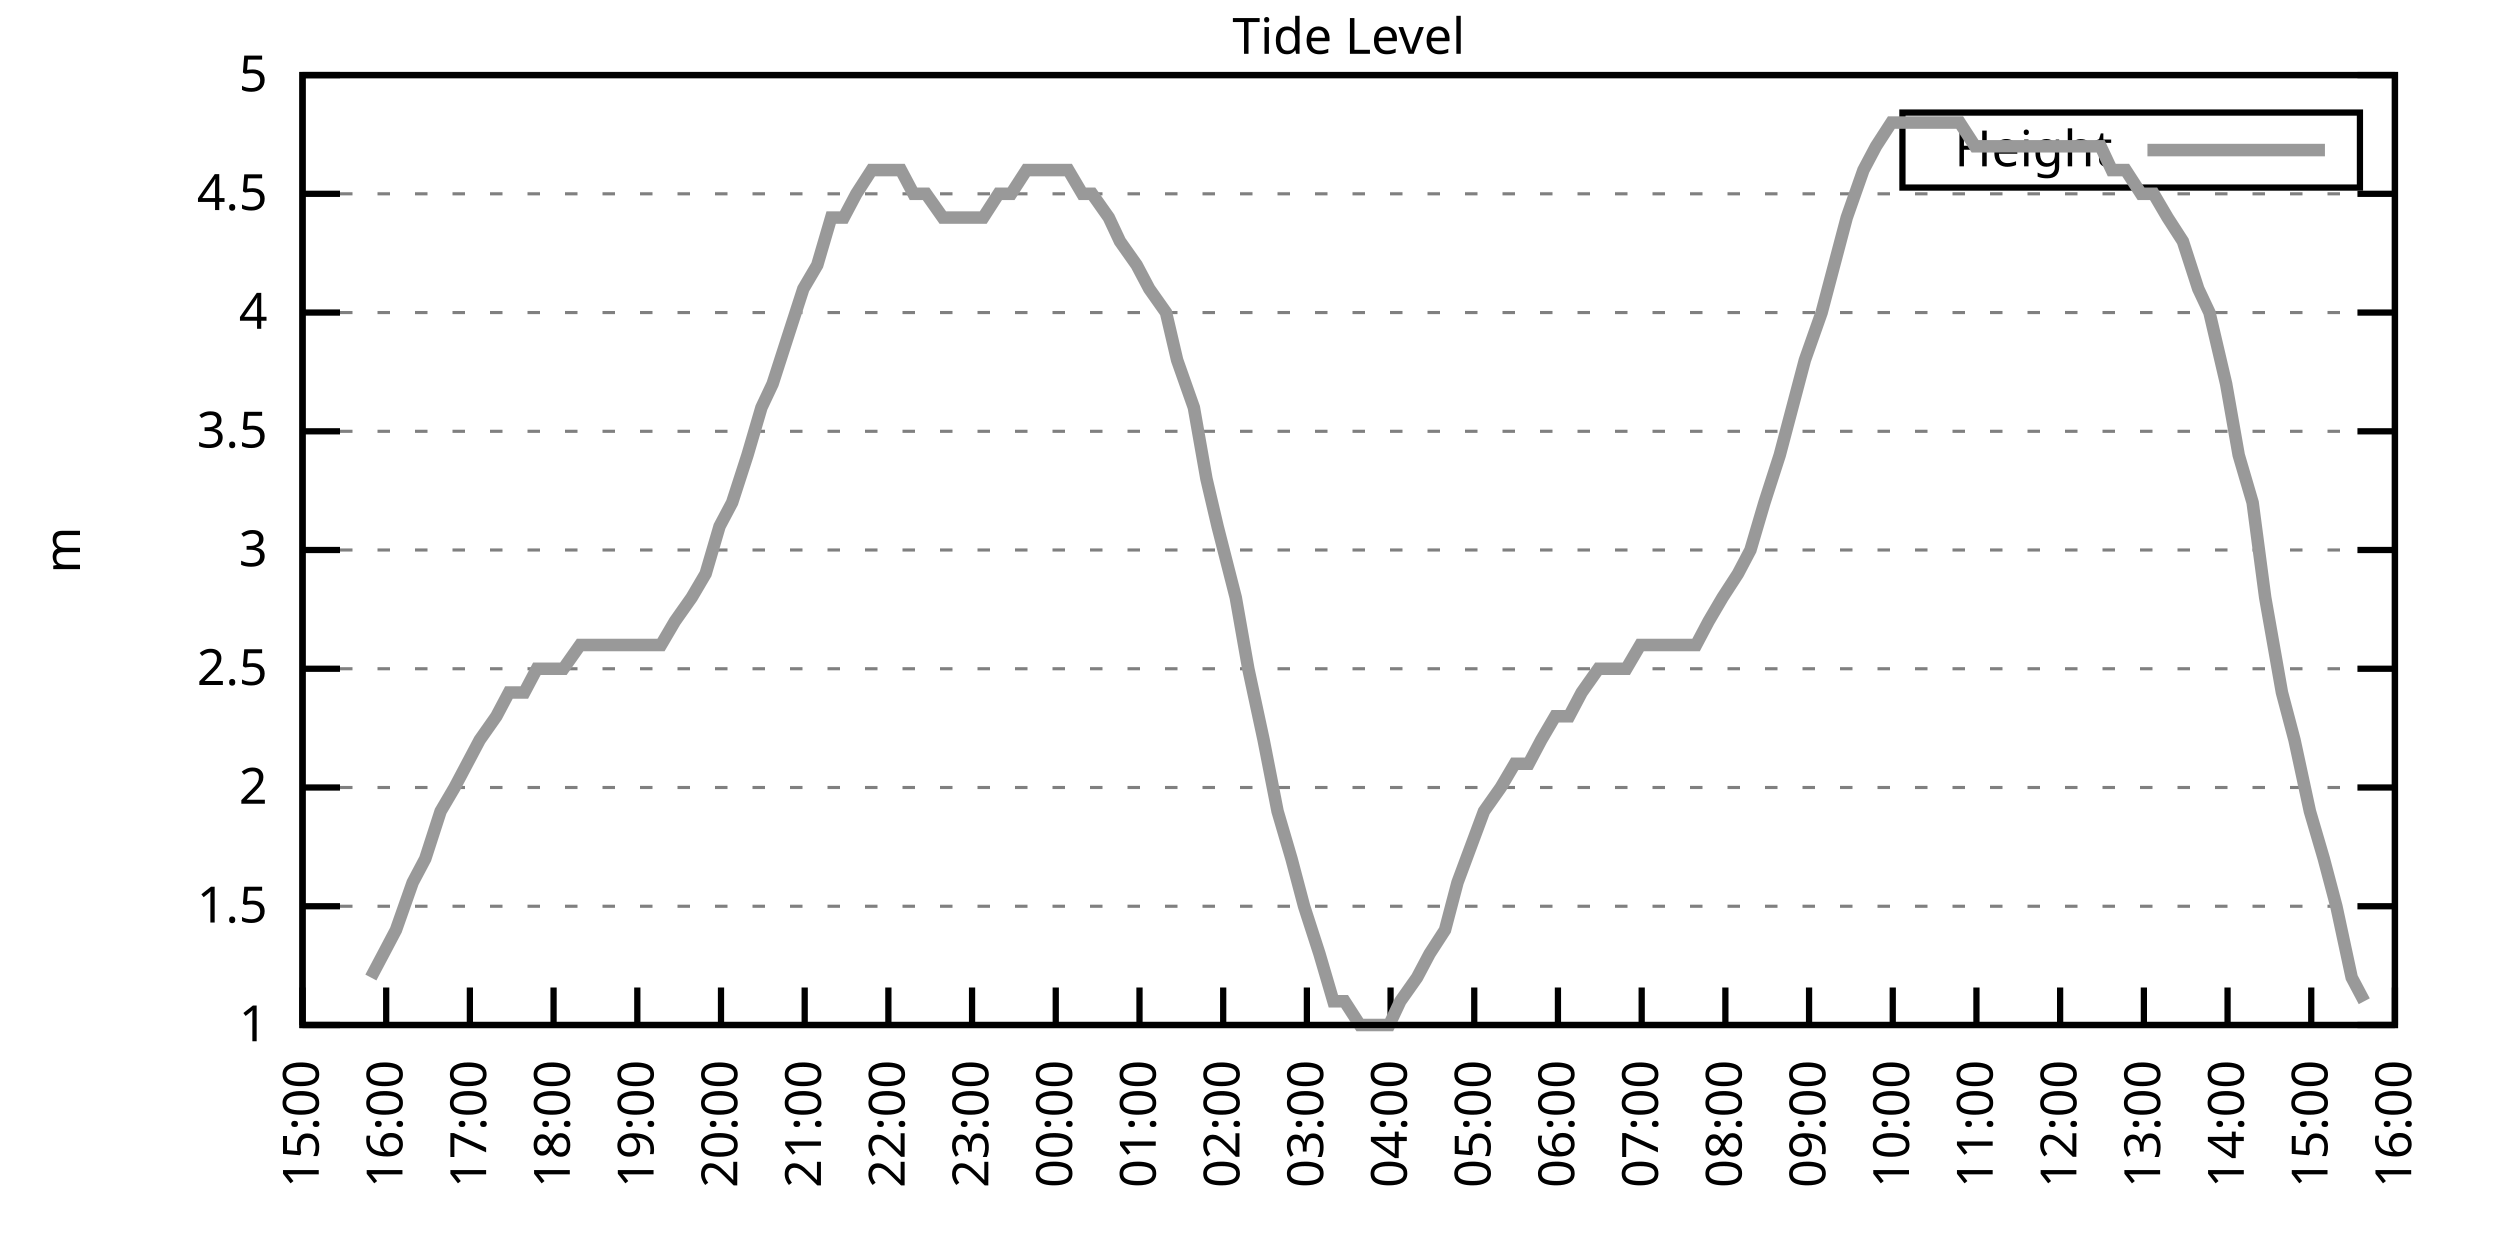
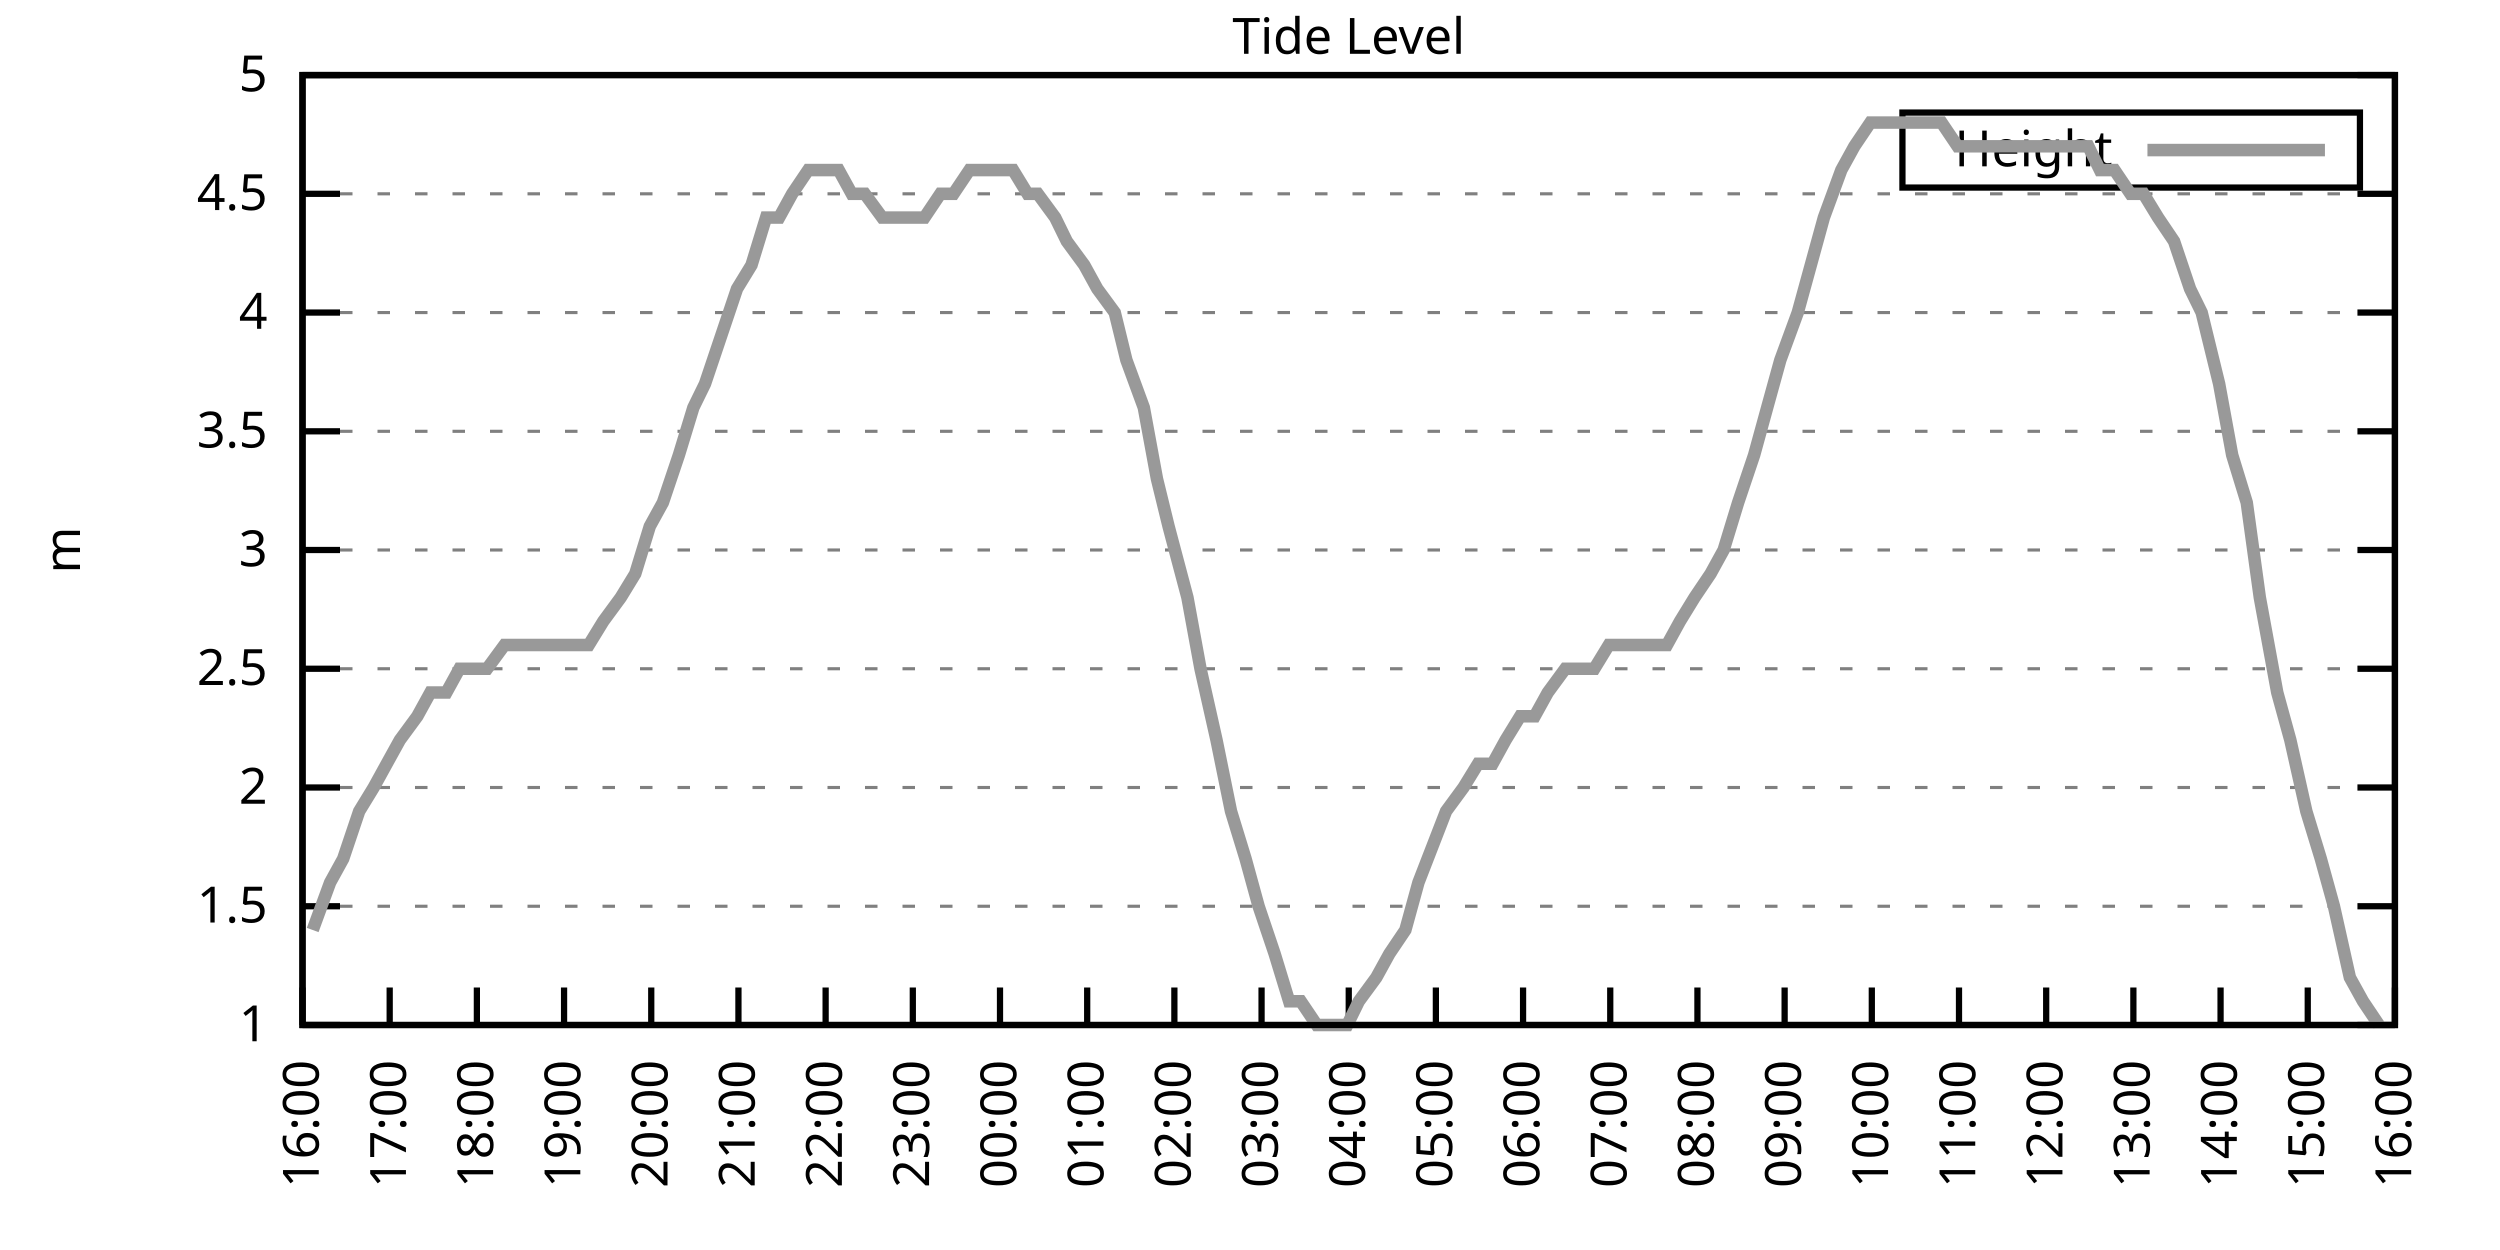
<svg xmlns="http://www.w3.org/2000/svg" xmlns:xlink="http://www.w3.org/1999/xlink" width="400" height="200" viewBox="0 0 400 200">
  <g id="gnuplot_canvas">
    <rect x="0" y="0" width="400" height="200" fill="none" />
    <defs>
      <circle id="gpDot" r="0.5" stroke-width="0.5" stroke="currentColor" />
      <path id="gpPt0" stroke-width="0.333" stroke="currentColor" d="M-1,0 h2 M0,-1 v2" />
      <path id="gpPt1" stroke-width="0.333" stroke="currentColor" d="M-1,-1 L1,1 M1,-1 L-1,1" />
      <path id="gpPt2" stroke-width="0.333" stroke="currentColor" d="M-1,0 L1,0 M0,-1 L0,1 M-1,-1 L1,1 M-1,1 L1,-1" />
      <rect id="gpPt3" stroke-width="0.333" stroke="currentColor" x="-1" y="-1" width="2" height="2" />
      <rect id="gpPt4" stroke-width="0.333" stroke="currentColor" fill="currentColor" x="-1" y="-1" width="2" height="2" />
      <circle id="gpPt5" stroke-width="0.333" stroke="currentColor" cx="0" cy="0" r="1" />
      <use xlink:href="#gpPt5" id="gpPt6" fill="currentColor" stroke="none" />
      <path id="gpPt7" stroke-width="0.333" stroke="currentColor" d="M0,-1.33 L-1.33,0.67 L1.33,0.67 z" />
      <use xlink:href="#gpPt7" id="gpPt8" fill="currentColor" stroke="none" />
      <use xlink:href="#gpPt7" id="gpPt9" stroke="currentColor" transform="rotate(180)" />
      <use xlink:href="#gpPt9" id="gpPt10" fill="currentColor" stroke="none" />
      <use xlink:href="#gpPt3" id="gpPt11" stroke="currentColor" transform="rotate(45)" />
      <use xlink:href="#gpPt11" id="gpPt12" fill="currentColor" stroke="none" />
      <path id="gpPt13" stroke-width="0.333" stroke="currentColor" d="M0,1.330 L1.265,0.411 L0.782,-1.067 L-0.782,-1.076 L-1.265,0.411 z" />
      <use xlink:href="#gpPt13" id="gpPt14" fill="currentColor" stroke="none" />
      <filter id="textbox" filterUnits="objectBoundingBox" x="0" y="0" height="1" width="1">
        <feFlood flood-color="white" flood-opacity="1" result="bgnd" />
        <feComposite in="SourceGraphic" in2="bgnd" operator="atop" />
      </filter>
      <filter id="greybox" filterUnits="objectBoundingBox" x="0" y="0" height="1" width="1">
        <feFlood flood-color="lightgrey" flood-opacity="1" result="grey" />
        <feComposite in="SourceGraphic" in2="grey" operator="atop" />
      </filter>
    </defs>
    <g fill="none" color="white" stroke="currentColor" stroke-width="1.00" stroke-linecap="butt" stroke-linejoin="miter">
</g>
    <g fill="none" color="black" stroke="currentColor" stroke-width="1.00" stroke-linecap="butt" stroke-linejoin="miter">
      <g stroke="none" shape-rendering="crispEdges">
        <polygon fill="rgb(255, 255, 255)" points="48.40,164.00 383.18,164.00 383.18,12.02 48.40,12.02 " />
      </g>
    </g>
    <g fill="none" color="black" stroke="currentColor" stroke-width="1.00" stroke-linecap="butt" stroke-linejoin="miter">
</g>
    <g fill="none" color="black" stroke="black" stroke-width="0.50" stroke-linecap="butt" stroke-linejoin="miter">
</g>
    <g fill="none" color="gray" stroke="currentColor" stroke-width="0.50" stroke-linecap="butt" stroke-linejoin="miter">
      <path stroke="gray" stroke-dasharray="2,4" class="gridline" d="M48.40,164.00 L383.19,164.00  " />
    </g>
    <g fill="none" color="gray" stroke="gray" stroke-width="1.00" stroke-linecap="butt" stroke-linejoin="miter">
</g>
    <g fill="none" color="black" stroke="currentColor" stroke-width="1.00" stroke-linecap="butt" stroke-linejoin="miter">
      <path stroke="black" d="M48.40,164.00 L54.40,164.00 M383.19,164.00 L377.19,164.00  " />
      <g transform="translate(42.80,166.60)" stroke="none" fill="black" font-family="Sans" font-size="8.00" text-anchor="end">
        <text>
          <tspan font-family="Sans"> 1</tspan>
        </text>
      </g>
    </g>
    <g fill="none" color="black" stroke="currentColor" stroke-width="1.00" stroke-linecap="butt" stroke-linejoin="miter">
</g>
    <g fill="none" color="black" stroke="black" stroke-width="0.50" stroke-linecap="butt" stroke-linejoin="miter">
</g>
    <g fill="none" color="gray" stroke="currentColor" stroke-width="0.50" stroke-linecap="butt" stroke-linejoin="miter">
      <path stroke="gray" stroke-dasharray="2,4" class="gridline" d="M48.40,145.00 L383.19,145.00  " />
    </g>
    <g fill="none" color="gray" stroke="gray" stroke-width="1.00" stroke-linecap="butt" stroke-linejoin="miter">
</g>
    <g fill="none" color="black" stroke="currentColor" stroke-width="1.00" stroke-linecap="butt" stroke-linejoin="miter">
      <path stroke="black" d="M48.40,145.00 L54.40,145.00 M383.19,145.00 L377.19,145.00  " />
      <g transform="translate(42.80,147.60)" stroke="none" fill="black" font-family="Sans" font-size="8.00" text-anchor="end">
        <text>
          <tspan font-family="Sans"> 1.5</tspan>
        </text>
      </g>
    </g>
    <g fill="none" color="black" stroke="currentColor" stroke-width="1.00" stroke-linecap="butt" stroke-linejoin="miter">
</g>
    <g fill="none" color="black" stroke="black" stroke-width="0.50" stroke-linecap="butt" stroke-linejoin="miter">
</g>
    <g fill="none" color="gray" stroke="currentColor" stroke-width="0.50" stroke-linecap="butt" stroke-linejoin="miter">
      <path stroke="gray" stroke-dasharray="2,4" class="gridline" d="M48.40,126.00 L383.19,126.00  " />
    </g>
    <g fill="none" color="gray" stroke="gray" stroke-width="1.00" stroke-linecap="butt" stroke-linejoin="miter">
</g>
    <g fill="none" color="black" stroke="currentColor" stroke-width="1.00" stroke-linecap="butt" stroke-linejoin="miter">
      <path stroke="black" d="M48.40,126.00 L54.40,126.00 M383.19,126.00 L377.19,126.00  " />
      <g transform="translate(42.80,128.60)" stroke="none" fill="black" font-family="Sans" font-size="8.00" text-anchor="end">
        <text>
          <tspan font-family="Sans"> 2</tspan>
        </text>
      </g>
    </g>
    <g fill="none" color="black" stroke="currentColor" stroke-width="1.00" stroke-linecap="butt" stroke-linejoin="miter">
</g>
    <g fill="none" color="black" stroke="black" stroke-width="0.50" stroke-linecap="butt" stroke-linejoin="miter">
</g>
    <g fill="none" color="gray" stroke="currentColor" stroke-width="0.50" stroke-linecap="butt" stroke-linejoin="miter">
      <path stroke="gray" stroke-dasharray="2,4" class="gridline" d="M48.40,107.00 L383.19,107.00  " />
    </g>
    <g fill="none" color="gray" stroke="gray" stroke-width="1.00" stroke-linecap="butt" stroke-linejoin="miter">
</g>
    <g fill="none" color="black" stroke="currentColor" stroke-width="1.00" stroke-linecap="butt" stroke-linejoin="miter">
      <path stroke="black" d="M48.40,107.00 L54.40,107.00 M383.19,107.00 L377.19,107.00  " />
      <g transform="translate(42.80,109.60)" stroke="none" fill="black" font-family="Sans" font-size="8.00" text-anchor="end">
        <text>
          <tspan font-family="Sans"> 2.5</tspan>
        </text>
      </g>
    </g>
    <g fill="none" color="black" stroke="currentColor" stroke-width="1.00" stroke-linecap="butt" stroke-linejoin="miter">
</g>
    <g fill="none" color="black" stroke="black" stroke-width="0.50" stroke-linecap="butt" stroke-linejoin="miter">
</g>
    <g fill="none" color="gray" stroke="currentColor" stroke-width="0.50" stroke-linecap="butt" stroke-linejoin="miter">
      <path stroke="gray" stroke-dasharray="2,4" class="gridline" d="M48.40,88.00 L383.19,88.00  " />
    </g>
    <g fill="none" color="gray" stroke="gray" stroke-width="1.00" stroke-linecap="butt" stroke-linejoin="miter">
</g>
    <g fill="none" color="black" stroke="currentColor" stroke-width="1.00" stroke-linecap="butt" stroke-linejoin="miter">
      <path stroke="black" d="M48.40,88.00 L54.40,88.00 M383.19,88.00 L377.19,88.00  " />
      <g transform="translate(42.80,90.60)" stroke="none" fill="black" font-family="Sans" font-size="8.00" text-anchor="end">
        <text>
          <tspan font-family="Sans"> 3</tspan>
        </text>
      </g>
    </g>
    <g fill="none" color="black" stroke="currentColor" stroke-width="1.00" stroke-linecap="butt" stroke-linejoin="miter">
</g>
    <g fill="none" color="black" stroke="black" stroke-width="0.50" stroke-linecap="butt" stroke-linejoin="miter">
</g>
    <g fill="none" color="gray" stroke="currentColor" stroke-width="0.50" stroke-linecap="butt" stroke-linejoin="miter">
      <path stroke="gray" stroke-dasharray="2,4" class="gridline" d="M48.40,69.01 L383.19,69.01  " />
    </g>
    <g fill="none" color="gray" stroke="gray" stroke-width="1.00" stroke-linecap="butt" stroke-linejoin="miter">
</g>
    <g fill="none" color="black" stroke="currentColor" stroke-width="1.00" stroke-linecap="butt" stroke-linejoin="miter">
      <path stroke="black" d="M48.40,69.01 L54.40,69.01 M383.19,69.01 L377.19,69.01  " />
      <g transform="translate(42.80,71.61)" stroke="none" fill="black" font-family="Sans" font-size="8.00" text-anchor="end">
        <text>
          <tspan font-family="Sans"> 3.5</tspan>
        </text>
      </g>
    </g>
    <g fill="none" color="black" stroke="currentColor" stroke-width="1.00" stroke-linecap="butt" stroke-linejoin="miter">
</g>
    <g fill="none" color="black" stroke="black" stroke-width="0.50" stroke-linecap="butt" stroke-linejoin="miter">
</g>
    <g fill="none" color="gray" stroke="currentColor" stroke-width="0.50" stroke-linecap="butt" stroke-linejoin="miter">
      <path stroke="gray" stroke-dasharray="2,4" class="gridline" d="M48.40,50.01 L383.19,50.01  " />
    </g>
    <g fill="none" color="gray" stroke="gray" stroke-width="1.00" stroke-linecap="butt" stroke-linejoin="miter">
</g>
    <g fill="none" color="black" stroke="currentColor" stroke-width="1.00" stroke-linecap="butt" stroke-linejoin="miter">
      <path stroke="black" d="M48.40,50.01 L54.40,50.01 M383.19,50.01 L377.19,50.01  " />
      <g transform="translate(42.80,52.61)" stroke="none" fill="black" font-family="Sans" font-size="8.00" text-anchor="end">
        <text>
          <tspan font-family="Sans"> 4</tspan>
        </text>
      </g>
    </g>
    <g fill="none" color="black" stroke="currentColor" stroke-width="1.00" stroke-linecap="butt" stroke-linejoin="miter">
</g>
    <g fill="none" color="black" stroke="black" stroke-width="0.50" stroke-linecap="butt" stroke-linejoin="miter">
</g>
    <g fill="none" color="gray" stroke="currentColor" stroke-width="0.50" stroke-linecap="butt" stroke-linejoin="miter">
      <path stroke="gray" stroke-dasharray="2,4" class="gridline" d="M48.40,31.01 L383.19,31.01  " />
    </g>
    <g fill="none" color="gray" stroke="gray" stroke-width="1.00" stroke-linecap="butt" stroke-linejoin="miter">
</g>
    <g fill="none" color="black" stroke="currentColor" stroke-width="1.00" stroke-linecap="butt" stroke-linejoin="miter">
      <path stroke="black" d="M48.40,31.01 L54.40,31.01 M383.19,31.01 L377.19,31.01  " />
      <g transform="translate(42.80,33.61)" stroke="none" fill="black" font-family="Sans" font-size="8.00" text-anchor="end">
        <text>
          <tspan font-family="Sans"> 4.5</tspan>
        </text>
      </g>
    </g>
    <g fill="none" color="black" stroke="currentColor" stroke-width="1.00" stroke-linecap="butt" stroke-linejoin="miter">
</g>
    <g fill="none" color="black" stroke="black" stroke-width="0.50" stroke-linecap="butt" stroke-linejoin="miter">
</g>
    <g fill="none" color="gray" stroke="currentColor" stroke-width="0.50" stroke-linecap="butt" stroke-linejoin="miter">
      <path stroke="gray" stroke-dasharray="2,4" class="gridline" d="M48.40,12.01 L383.19,12.01  " />
    </g>
    <g fill="none" color="gray" stroke="gray" stroke-width="1.00" stroke-linecap="butt" stroke-linejoin="miter">
</g>
    <g fill="none" color="black" stroke="currentColor" stroke-width="1.00" stroke-linecap="butt" stroke-linejoin="miter">
      <path stroke="black" d="M48.40,12.01 L54.40,12.01 M383.19,12.01 L377.19,12.01  " />
      <g transform="translate(42.80,14.61)" stroke="none" fill="black" font-family="Sans" font-size="8.00" text-anchor="end">
        <text>
          <tspan font-family="Sans"> 5</tspan>
        </text>
      </g>
    </g>
    <g fill="none" color="black" stroke="currentColor" stroke-width="1.00" stroke-linecap="butt" stroke-linejoin="miter">
      <path stroke="black" d="M48.40,164.00 L48.40,158.00  " />
      <g transform="translate(51.00,169.60) rotate(270.00)" stroke="none" fill="black" font-family="Sans" font-size="8.00" text-anchor="end">
        <text>
-           <tspan font-family="Sans">15:00</tspan>
-         </text>
-       </g>
-     </g>
-     <g fill="none" color="black" stroke="currentColor" stroke-width="1.00" stroke-linecap="butt" stroke-linejoin="miter">
-       <path stroke="black" d="M61.79,164.00 L61.79,158.00  " />
-       <g transform="translate(64.39,169.60) rotate(270.00)" stroke="none" fill="black" font-family="Sans" font-size="8.00" text-anchor="end">
-         <text>
          <tspan font-family="Sans">16:00</tspan>
        </text>
      </g>
    </g>
    <g fill="none" color="black" stroke="currentColor" stroke-width="1.00" stroke-linecap="butt" stroke-linejoin="miter">
-       <path stroke="black" d="M75.18,164.00 L75.18,158.00  " />
-       <g transform="translate(77.78,169.60) rotate(270.00)" stroke="none" fill="black" font-family="Sans" font-size="8.00" text-anchor="end">
+       <path stroke="black" d="M62.35,164.00 L62.35,158.00  " />
+       <g transform="translate(64.95,169.60) rotate(270.00)" stroke="none" fill="black" font-family="Sans" font-size="8.00" text-anchor="end">
        <text>
          <tspan font-family="Sans">17:00</tspan>
        </text>
      </g>
    </g>
    <g fill="none" color="black" stroke="currentColor" stroke-width="1.00" stroke-linecap="butt" stroke-linejoin="miter">
-       <path stroke="black" d="M88.57,164.00 L88.57,158.00  " />
-       <g transform="translate(91.17,169.60) rotate(270.00)" stroke="none" fill="black" font-family="Sans" font-size="8.00" text-anchor="end">
+       <path stroke="black" d="M76.30,164.00 L76.30,158.00  " />
+       <g transform="translate(78.90,169.60) rotate(270.00)" stroke="none" fill="black" font-family="Sans" font-size="8.00" text-anchor="end">
        <text>
          <tspan font-family="Sans">18:00</tspan>
        </text>
      </g>
    </g>
    <g fill="none" color="black" stroke="currentColor" stroke-width="1.00" stroke-linecap="butt" stroke-linejoin="miter">
-       <path stroke="black" d="M101.97,164.00 L101.97,158.00  " />
-       <g transform="translate(104.57,169.60) rotate(270.00)" stroke="none" fill="black" font-family="Sans" font-size="8.00" text-anchor="end">
+       <path stroke="black" d="M90.25,164.00 L90.25,158.00  " />
+       <g transform="translate(92.85,169.60) rotate(270.00)" stroke="none" fill="black" font-family="Sans" font-size="8.00" text-anchor="end">
        <text>
          <tspan font-family="Sans">19:00</tspan>
        </text>
      </g>
    </g>
    <g fill="none" color="black" stroke="currentColor" stroke-width="1.00" stroke-linecap="butt" stroke-linejoin="miter">
-       <path stroke="black" d="M115.36,164.00 L115.36,158.00  " />
-       <g transform="translate(117.96,169.60) rotate(270.00)" stroke="none" fill="black" font-family="Sans" font-size="8.00" text-anchor="end">
+       <path stroke="black" d="M104.20,164.00 L104.20,158.00  " />
+       <g transform="translate(106.80,169.60) rotate(270.00)" stroke="none" fill="black" font-family="Sans" font-size="8.00" text-anchor="end">
        <text>
          <tspan font-family="Sans">20:00</tspan>
        </text>
      </g>
    </g>
    <g fill="none" color="black" stroke="currentColor" stroke-width="1.00" stroke-linecap="butt" stroke-linejoin="miter">
-       <path stroke="black" d="M128.75,164.00 L128.75,158.00  " />
-       <g transform="translate(131.35,169.60) rotate(270.00)" stroke="none" fill="black" font-family="Sans" font-size="8.00" text-anchor="end">
+       <path stroke="black" d="M118.15,164.00 L118.15,158.00  " />
+       <g transform="translate(120.75,169.60) rotate(270.00)" stroke="none" fill="black" font-family="Sans" font-size="8.00" text-anchor="end">
        <text>
          <tspan font-family="Sans">21:00</tspan>
        </text>
      </g>
    </g>
    <g fill="none" color="black" stroke="currentColor" stroke-width="1.00" stroke-linecap="butt" stroke-linejoin="miter">
-       <path stroke="black" d="M142.14,164.00 L142.14,158.00  " />
-       <g transform="translate(144.74,169.60) rotate(270.00)" stroke="none" fill="black" font-family="Sans" font-size="8.00" text-anchor="end">
+       <path stroke="black" d="M132.10,164.00 L132.10,158.00  " />
+       <g transform="translate(134.70,169.60) rotate(270.00)" stroke="none" fill="black" font-family="Sans" font-size="8.00" text-anchor="end">
        <text>
          <tspan font-family="Sans">22:00</tspan>
        </text>
      </g>
    </g>
    <g fill="none" color="black" stroke="currentColor" stroke-width="1.00" stroke-linecap="butt" stroke-linejoin="miter">
-       <path stroke="black" d="M155.53,164.00 L155.53,158.00  " />
-       <g transform="translate(158.13,169.60) rotate(270.00)" stroke="none" fill="black" font-family="Sans" font-size="8.00" text-anchor="end">
+       <path stroke="black" d="M146.05,164.00 L146.05,158.00  " />
+       <g transform="translate(148.65,169.60) rotate(270.00)" stroke="none" fill="black" font-family="Sans" font-size="8.00" text-anchor="end">
        <text>
          <tspan font-family="Sans">23:00</tspan>
        </text>
      </g>
    </g>
    <g fill="none" color="black" stroke="currentColor" stroke-width="1.00" stroke-linecap="butt" stroke-linejoin="miter">
-       <path stroke="black" d="M168.92,164.00 L168.92,158.00  " />
-       <g transform="translate(171.52,169.60) rotate(270.00)" stroke="none" fill="black" font-family="Sans" font-size="8.00" text-anchor="end">
+       <path stroke="black" d="M160.00,164.00 L160.00,158.00  " />
+       <g transform="translate(162.60,169.60) rotate(270.00)" stroke="none" fill="black" font-family="Sans" font-size="8.00" text-anchor="end">
        <text>
          <tspan font-family="Sans">00:00</tspan>
        </text>
      </g>
    </g>
    <g fill="none" color="black" stroke="currentColor" stroke-width="1.00" stroke-linecap="butt" stroke-linejoin="miter">
-       <path stroke="black" d="M182.32,164.00 L182.32,158.00  " />
-       <g transform="translate(184.92,169.60) rotate(270.00)" stroke="none" fill="black" font-family="Sans" font-size="8.00" text-anchor="end">
+       <path stroke="black" d="M173.95,164.00 L173.95,158.00  " />
+       <g transform="translate(176.55,169.60) rotate(270.00)" stroke="none" fill="black" font-family="Sans" font-size="8.00" text-anchor="end">
        <text>
          <tspan font-family="Sans">01:00</tspan>
        </text>
      </g>
    </g>
    <g fill="none" color="black" stroke="currentColor" stroke-width="1.00" stroke-linecap="butt" stroke-linejoin="miter">
-       <path stroke="black" d="M195.71,164.00 L195.71,158.00  " />
-       <g transform="translate(198.31,169.60) rotate(270.00)" stroke="none" fill="black" font-family="Sans" font-size="8.00" text-anchor="end">
+       <path stroke="black" d="M187.90,164.00 L187.90,158.00  " />
+       <g transform="translate(190.50,169.60) rotate(270.00)" stroke="none" fill="black" font-family="Sans" font-size="8.00" text-anchor="end">
        <text>
          <tspan font-family="Sans">02:00</tspan>
        </text>
      </g>
    </g>
    <g fill="none" color="black" stroke="currentColor" stroke-width="1.00" stroke-linecap="butt" stroke-linejoin="miter">
-       <path stroke="black" d="M209.10,164.00 L209.10,158.00  " />
-       <g transform="translate(211.70,169.60) rotate(270.00)" stroke="none" fill="black" font-family="Sans" font-size="8.00" text-anchor="end">
+       <path stroke="black" d="M201.85,164.00 L201.85,158.00  " />
+       <g transform="translate(204.45,169.60) rotate(270.00)" stroke="none" fill="black" font-family="Sans" font-size="8.00" text-anchor="end">
        <text>
          <tspan font-family="Sans">03:00</tspan>
        </text>
      </g>
    </g>
    <g fill="none" color="black" stroke="currentColor" stroke-width="1.00" stroke-linecap="butt" stroke-linejoin="miter">
-       <path stroke="black" d="M222.49,164.00 L222.49,158.00  " />
-       <g transform="translate(225.09,169.60) rotate(270.00)" stroke="none" fill="black" font-family="Sans" font-size="8.00" text-anchor="end">
+       <path stroke="black" d="M215.80,164.00 L215.80,158.00  " />
+       <g transform="translate(218.40,169.60) rotate(270.00)" stroke="none" fill="black" font-family="Sans" font-size="8.00" text-anchor="end">
        <text>
          <tspan font-family="Sans">04:00</tspan>
        </text>
      </g>
    </g>
    <g fill="none" color="black" stroke="currentColor" stroke-width="1.00" stroke-linecap="butt" stroke-linejoin="miter">
-       <path stroke="black" d="M235.88,164.00 L235.88,158.00  " />
-       <g transform="translate(238.48,169.60) rotate(270.00)" stroke="none" fill="black" font-family="Sans" font-size="8.00" text-anchor="end">
+       <path stroke="black" d="M229.74,164.00 L229.74,158.00  " />
+       <g transform="translate(232.34,169.60) rotate(270.00)" stroke="none" fill="black" font-family="Sans" font-size="8.00" text-anchor="end">
        <text>
          <tspan font-family="Sans">05:00</tspan>
        </text>
      </g>
    </g>
    <g fill="none" color="black" stroke="currentColor" stroke-width="1.00" stroke-linecap="butt" stroke-linejoin="miter">
-       <path stroke="black" d="M249.27,164.00 L249.27,158.00  " />
-       <g transform="translate(251.87,169.60) rotate(270.00)" stroke="none" fill="black" font-family="Sans" font-size="8.00" text-anchor="end">
+       <path stroke="black" d="M243.69,164.00 L243.69,158.00  " />
+       <g transform="translate(246.29,169.60) rotate(270.00)" stroke="none" fill="black" font-family="Sans" font-size="8.00" text-anchor="end">
        <text>
          <tspan font-family="Sans">06:00</tspan>
        </text>
      </g>
    </g>
    <g fill="none" color="black" stroke="currentColor" stroke-width="1.00" stroke-linecap="butt" stroke-linejoin="miter">
-       <path stroke="black" d="M262.67,164.00 L262.67,158.00  " />
-       <g transform="translate(265.27,169.60) rotate(270.00)" stroke="none" fill="black" font-family="Sans" font-size="8.00" text-anchor="end">
+       <path stroke="black" d="M257.64,164.00 L257.64,158.00  " />
+       <g transform="translate(260.24,169.60) rotate(270.00)" stroke="none" fill="black" font-family="Sans" font-size="8.00" text-anchor="end">
        <text>
          <tspan font-family="Sans">07:00</tspan>
        </text>
      </g>
    </g>
    <g fill="none" color="black" stroke="currentColor" stroke-width="1.00" stroke-linecap="butt" stroke-linejoin="miter">
-       <path stroke="black" d="M276.06,164.00 L276.06,158.00  " />
-       <g transform="translate(278.66,169.60) rotate(270.00)" stroke="none" fill="black" font-family="Sans" font-size="8.00" text-anchor="end">
+       <path stroke="black" d="M271.59,164.00 L271.59,158.00  " />
+       <g transform="translate(274.19,169.60) rotate(270.00)" stroke="none" fill="black" font-family="Sans" font-size="8.00" text-anchor="end">
        <text>
          <tspan font-family="Sans">08:00</tspan>
        </text>
      </g>
    </g>
    <g fill="none" color="black" stroke="currentColor" stroke-width="1.00" stroke-linecap="butt" stroke-linejoin="miter">
-       <path stroke="black" d="M289.45,164.00 L289.45,158.00  " />
-       <g transform="translate(292.05,169.60) rotate(270.00)" stroke="none" fill="black" font-family="Sans" font-size="8.00" text-anchor="end">
+       <path stroke="black" d="M285.54,164.00 L285.54,158.00  " />
+       <g transform="translate(288.14,169.60) rotate(270.00)" stroke="none" fill="black" font-family="Sans" font-size="8.00" text-anchor="end">
        <text>
          <tspan font-family="Sans">09:00</tspan>
        </text>
      </g>
    </g>
    <g fill="none" color="black" stroke="currentColor" stroke-width="1.00" stroke-linecap="butt" stroke-linejoin="miter">
-       <path stroke="black" d="M302.84,164.00 L302.84,158.00  " />
-       <g transform="translate(305.44,169.60) rotate(270.00)" stroke="none" fill="black" font-family="Sans" font-size="8.00" text-anchor="end">
+       <path stroke="black" d="M299.49,164.00 L299.49,158.00  " />
+       <g transform="translate(302.09,169.60) rotate(270.00)" stroke="none" fill="black" font-family="Sans" font-size="8.00" text-anchor="end">
        <text>
          <tspan font-family="Sans">10:00</tspan>
        </text>
      </g>
    </g>
    <g fill="none" color="black" stroke="currentColor" stroke-width="1.00" stroke-linecap="butt" stroke-linejoin="miter">
-       <path stroke="black" d="M316.23,164.00 L316.23,158.00  " />
-       <g transform="translate(318.83,169.60) rotate(270.00)" stroke="none" fill="black" font-family="Sans" font-size="8.00" text-anchor="end">
+       <path stroke="black" d="M313.44,164.00 L313.44,158.00  " />
+       <g transform="translate(316.04,169.60) rotate(270.00)" stroke="none" fill="black" font-family="Sans" font-size="8.00" text-anchor="end">
        <text>
          <tspan font-family="Sans">11:00</tspan>
        </text>
      </g>
    </g>
    <g fill="none" color="black" stroke="currentColor" stroke-width="1.00" stroke-linecap="butt" stroke-linejoin="miter">
-       <path stroke="black" d="M329.62,164.00 L329.62,158.00  " />
-       <g transform="translate(332.22,169.60) rotate(270.00)" stroke="none" fill="black" font-family="Sans" font-size="8.00" text-anchor="end">
+       <path stroke="black" d="M327.39,164.00 L327.39,158.00  " />
+       <g transform="translate(329.99,169.60) rotate(270.00)" stroke="none" fill="black" font-family="Sans" font-size="8.00" text-anchor="end">
        <text>
          <tspan font-family="Sans">12:00</tspan>
        </text>
      </g>
    </g>
    <g fill="none" color="black" stroke="currentColor" stroke-width="1.00" stroke-linecap="butt" stroke-linejoin="miter">
-       <path stroke="black" d="M343.02,164.00 L343.02,158.00  " />
-       <g transform="translate(345.62,169.60) rotate(270.00)" stroke="none" fill="black" font-family="Sans" font-size="8.00" text-anchor="end">
+       <path stroke="black" d="M341.34,164.00 L341.34,158.00  " />
+       <g transform="translate(343.94,169.60) rotate(270.00)" stroke="none" fill="black" font-family="Sans" font-size="8.00" text-anchor="end">
        <text>
          <tspan font-family="Sans">13:00</tspan>
        </text>
      </g>
    </g>
    <g fill="none" color="black" stroke="currentColor" stroke-width="1.00" stroke-linecap="butt" stroke-linejoin="miter">
-       <path stroke="black" d="M356.41,164.00 L356.41,158.00  " />
-       <g transform="translate(359.01,169.60) rotate(270.00)" stroke="none" fill="black" font-family="Sans" font-size="8.00" text-anchor="end">
+       <path stroke="black" d="M355.29,164.00 L355.29,158.00  " />
+       <g transform="translate(357.89,169.60) rotate(270.00)" stroke="none" fill="black" font-family="Sans" font-size="8.00" text-anchor="end">
        <text>
          <tspan font-family="Sans">14:00</tspan>
        </text>
      </g>
    </g>
    <g fill="none" color="black" stroke="currentColor" stroke-width="1.00" stroke-linecap="butt" stroke-linejoin="miter">
-       <path stroke="black" d="M369.80,164.00 L369.80,158.00  " />
-       <g transform="translate(372.40,169.60) rotate(270.00)" stroke="none" fill="black" font-family="Sans" font-size="8.00" text-anchor="end">
+       <path stroke="black" d="M369.24,164.00 L369.24,158.00  " />
+       <g transform="translate(371.84,169.60) rotate(270.00)" stroke="none" fill="black" font-family="Sans" font-size="8.00" text-anchor="end">
        <text>
          <tspan font-family="Sans">15:00</tspan>
        </text>
      </g>
    </g>
    <g fill="none" color="black" stroke="currentColor" stroke-width="1.00" stroke-linecap="butt" stroke-linejoin="miter">
      <path stroke="black" d="M383.19,164.00 L383.19,158.00  " />
      <g transform="translate(385.79,169.60) rotate(270.00)" stroke="none" fill="black" font-family="Sans" font-size="8.00" text-anchor="end">
        <text>
          <tspan font-family="Sans">16:00</tspan>
        </text>
      </g>
    </g>
    <g fill="none" color="black" stroke="currentColor" stroke-width="1.00" stroke-linecap="butt" stroke-linejoin="miter">
</g>
    <g fill="none" color="black" stroke="currentColor" stroke-width="1.00" stroke-linecap="butt" stroke-linejoin="miter">
      <path stroke="black" d="M48.40,12.01 L48.40,164.00 L383.19,164.00 L383.19,12.01 L48.40,12.01 Z  " />
    </g>
    <g fill="none" color="black" stroke="currentColor" stroke-width="1.00" stroke-linecap="butt" stroke-linejoin="miter">
</g>
    <g fill="none" color="black" stroke="currentColor" stroke-width="1.00" stroke-linecap="butt" stroke-linejoin="miter">
      <path stroke="black" d="M304.39,30.01 L304.39,18.01 L377.59,18.01 L377.59,30.01 L304.39,30.01 Z  " />
    </g>
    <g id="Tide_level_plot_1">
      <g fill="none" color="white" stroke="black" stroke-width="2.00" stroke-linecap="butt" stroke-linejoin="miter">
</g>
      <g fill="none" color="black" stroke="currentColor" stroke-width="2.00" stroke-linecap="butt" stroke-linejoin="miter">
        <g transform="translate(337.99,26.61)" stroke="none" fill="black" font-family="Sans" font-size="8.00" text-anchor="end">
          <text>
            <tspan font-family="Sans">Height</tspan>
          </text>
        </g>
      </g>
      <g fill="none" color="black" stroke="currentColor" stroke-width="2.00" stroke-linecap="butt" stroke-linejoin="miter">
-         <path stroke="rgb(153, 153, 153)" d="M343.59,24.01 L371.99,24.01 M59.34,156.40 L61.35,152.60 L63.35,148.80 L66.03,141.20 L68.04,137.40 L70.50,129.80   L72.73,126.00 L74.74,122.20 L76.75,118.40 L79.42,114.60 L81.43,110.80 L83.89,110.80 L85.90,107.00 L88.13,107.00   L90.14,107.00 L92.82,103.20 L95.05,103.20 L97.28,103.20 L99.29,103.20 L101.74,103.20 L103.98,103.20 L105.76,103.20   L107.99,99.40 L110.67,95.60 L112.90,91.80 L115.13,84.21 L117.14,80.41 L119.60,72.81 L121.83,65.21 L123.62,61.41   L126.07,53.81 L128.53,46.21 L130.76,42.41 L132.99,34.81 L135.00,34.81 L137.01,31.01 L139.46,27.21 L141.92,27.21   L144.15,27.21 L146.16,31.01 L148.17,31.01 L150.85,34.81 L152.85,34.81 L155.09,34.81 L157.32,34.81 L159.77,31.01   L161.78,31.01 L164.24,27.21 L166.47,27.21 L168.48,27.21 L170.93,27.21 L173.17,31.01 L174.73,31.01 L177.41,34.81   L179.19,38.61 L181.87,42.41 L183.88,46.21 L186.56,50.01 L188.34,57.61 L191.02,65.21 L193.03,76.61 L194.81,84.21   L197.72,95.60 L199.73,107.00 L202.18,118.40 L204.41,129.80 L206.64,137.40 L208.65,145.00 L211.11,152.60 L213.34,160.20   L215.13,160.20 L217.58,164.00 L220.04,164.00 L222.27,164.00 L224.05,160.20 L226.73,156.40 L228.74,152.60 L231.20,148.80   L233.20,141.20 L237.44,129.80 L240.12,126.00 L242.36,122.20 L244.59,122.20 L246.60,118.40 L248.83,114.60 L251.06,114.60   L253.07,110.80 L255.75,107.00 L257.98,107.00 L260.21,107.00 L262.44,103.20 L264.67,103.20 L266.91,103.20 L269.14,103.20   L271.37,103.20 L273.38,99.40 L275.61,95.60 L278.07,91.80 L280.07,88.00 L282.31,80.41 L284.76,72.81 L286.77,65.21   L288.78,57.61 L291.46,50.01 L293.47,42.41 L295.48,34.81 L298.15,27.21 L300.16,23.41 L302.62,19.61 L304.63,19.61   L307.08,19.61 L309.09,19.61 L311.54,19.61 L313.55,19.61 L316.01,23.41 L318.02,23.41 L320.25,23.41 L322.70,23.41   L324.71,23.41 L326.95,23.41 L329.18,23.41 L331.41,23.41 L333.42,23.41 L336.10,23.41 L337.88,27.21 L340.11,27.21   L342.57,31.01 L344.58,31.01 L346.81,34.81 L349.26,38.61 L351.72,46.21 L353.51,50.01 L356.18,61.41 L358.19,72.81   L360.42,80.41 L362.43,95.60 L365.11,110.80 L367.12,118.40 L369.58,129.80 L371.81,137.40 L373.82,145.00 L376.27,156.40   L378.28,160.20  " />
+         <path stroke="rgb(153, 153, 153)" d="M343.59,24.01 L371.99,24.01 M50.03,148.80 L52.82,141.20 L54.91,137.40 L57.47,129.80 L59.79,126.00 L61.88,122.20   L63.98,118.40 L66.77,114.60 L68.86,110.80 L71.42,110.80 L73.51,107.00 L75.83,107.00 L77.93,107.00 L80.72,103.20   L83.04,103.20 L85.37,103.20 L87.46,103.20 L90.02,103.20 L92.34,103.20 L94.20,103.20 L96.53,99.40 L99.32,95.60   L101.64,91.80 L103.97,84.21 L106.06,80.41 L108.62,72.81 L110.94,65.21 L112.80,61.41 L115.36,53.81 L117.92,46.21   L120.24,42.41 L122.57,34.81 L124.66,34.81 L126.75,31.01 L129.31,27.21 L131.87,27.21 L134.19,27.21 L136.28,31.01   L138.37,31.01 L141.16,34.81 L143.26,34.81 L145.58,34.81 L147.91,34.81 L150.46,31.01 L152.56,31.01 L155.11,27.21   L157.44,27.21 L159.53,27.21 L162.09,27.21 L164.41,31.01 L166.04,31.01 L168.83,34.81 L170.69,38.61 L173.48,42.41   L175.57,46.21 L178.36,50.01 L180.22,57.61 L183.01,65.21 L185.11,76.61 L186.97,84.21 L189.99,95.60 L192.08,107.00   L194.64,118.40 L196.96,129.80 L199.29,137.40 L201.38,145.00 L203.94,152.60 L206.26,160.20 L208.12,160.20 L210.68,164.00   L213.24,164.00 L215.56,164.00 L217.42,160.20 L220.21,156.40 L222.30,152.60 L224.86,148.80 L226.95,141.20 L231.37,129.80   L234.16,126.00 L236.49,122.20 L238.81,122.20 L240.90,118.40 L243.23,114.60 L245.55,114.60 L247.65,110.80 L250.44,107.00   L252.76,107.00 L255.09,107.00 L257.41,103.20 L259.74,103.20 L262.06,103.20 L264.39,103.20 L266.71,103.20 L268.80,99.40   L271.13,95.60 L273.69,91.80 L275.78,88.00 L278.10,80.41 L280.66,72.81 L282.75,65.21 L284.85,57.61 L287.64,50.01   L289.73,42.41 L291.82,34.81 L294.61,27.21 L296.70,23.41 L299.26,19.61 L301.35,19.61 L303.91,19.61 L306.00,19.61   L308.56,19.61 L310.65,19.61 L313.21,23.41 L315.30,23.41 L317.63,23.41 L320.18,23.41 L322.28,23.41 L324.60,23.41   L326.93,23.41 L329.25,23.41 L331.34,23.41 L334.13,23.41 L335.99,27.21 L338.32,27.21 L340.88,31.01 L342.97,31.01   L345.29,34.81 L347.85,38.61 L350.41,46.21 L352.27,50.01 L355.06,61.41 L357.15,72.81 L359.48,80.41 L361.57,95.60   L364.36,110.80 L366.45,118.40 L369.01,129.80 L371.33,137.40 L373.43,145.00 L375.98,156.40 L378.08,160.20 L380.63,164.00    " />
      </g>
    </g>
    <g fill="none" color="black" stroke="currentColor" stroke-width="2.00" stroke-linecap="butt" stroke-linejoin="miter">
</g>
    <g fill="none" color="black" stroke="black" stroke-width="1.00" stroke-linecap="butt" stroke-linejoin="miter">
</g>
    <g fill="none" color="black" stroke="currentColor" stroke-width="1.00" stroke-linecap="butt" stroke-linejoin="miter">
      <path stroke="black" d="M48.40,12.01 L48.40,164.00 L383.19,164.00 L383.19,12.01 L48.40,12.01 Z  " />
      <g transform="translate(12.80,88.01) rotate(270.00)" stroke="none" fill="black" font-family="Sans" font-size="8.00" text-anchor="middle">
        <text>
          <tspan font-family="Sans">m</tspan>
        </text>
      </g>
    </g>
    <g fill="none" color="black" stroke="currentColor" stroke-width="1.00" stroke-linecap="butt" stroke-linejoin="miter">
</g>
    <g fill="none" color="black" stroke="currentColor" stroke-width="1.00" stroke-linecap="butt" stroke-linejoin="miter">
      <g transform="translate(215.79,8.61)" stroke="none" fill="black" font-family="Sans" font-size="8.00" text-anchor="middle">
        <text>
          <tspan font-family="Sans">Tide Level</tspan>
        </text>
      </g>
    </g>
    <g fill="none" color="black" stroke="currentColor" stroke-width="1.00" stroke-linecap="butt" stroke-linejoin="miter">
</g>
  </g>
</svg>
